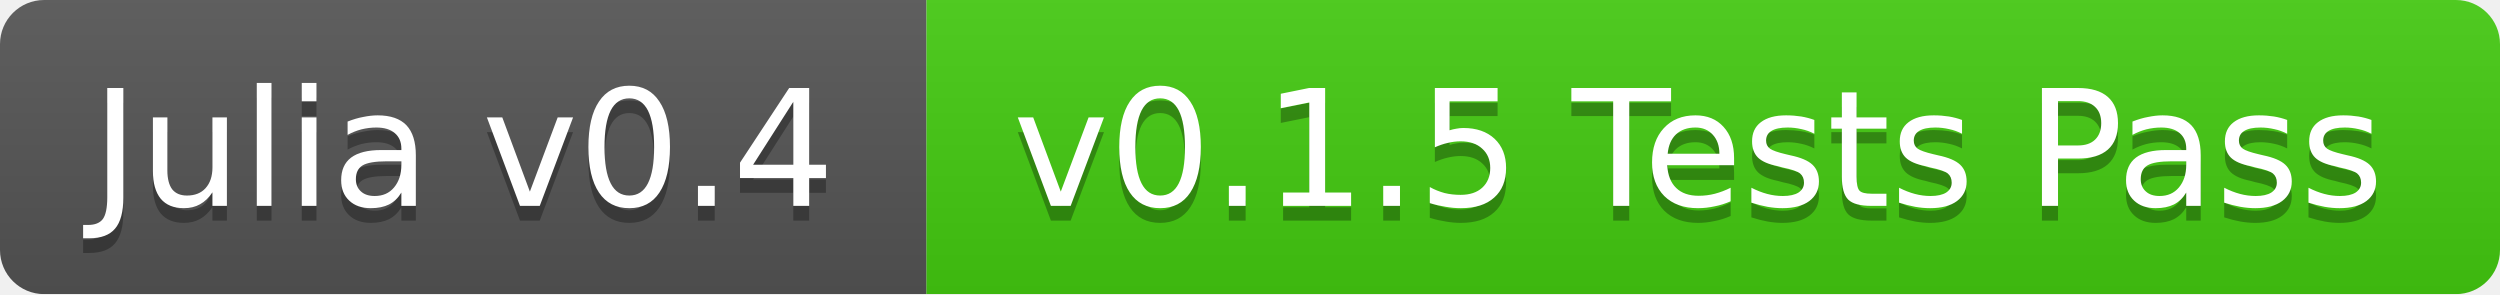
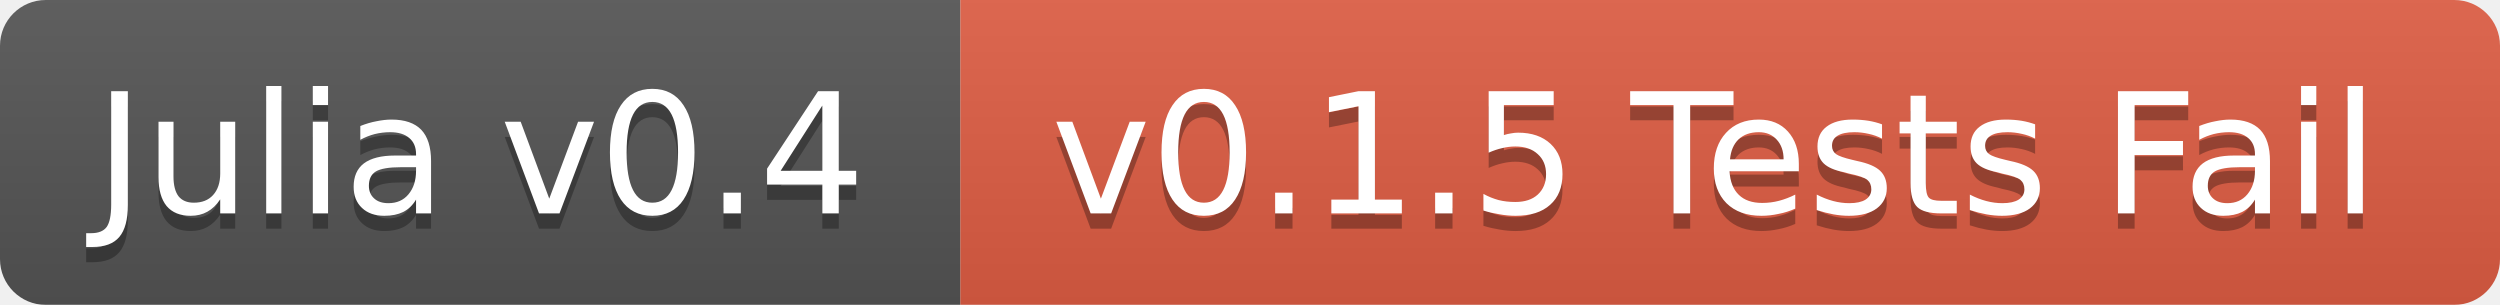
- <svg xmlns="http://www.w3.org/2000/svg" width="170" height="20">
+ <svg xmlns="http://www.w3.org/2000/svg" width="164" height="20">
  <linearGradient id="b" x2="0" y2="100%">
    <stop offset="0" stop-color="#bbb" stop-opacity=".1" />
    <stop offset="1" stop-opacity=".1" />
  </linearGradient>
  <mask id="a">
-     <rect width="170" height="20" rx="3" fill="#fff" />
+     <rect width="164" height="20" rx="3" fill="#fff" />
  </mask>
  <g mask="url(#a)">
    <path fill="#555" d="M0 0h63v20H0z" />
-     <path fill="#4c1" d="M63 0h107v20H63z" />
-     <path fill="url(#b)" d="M0 0h170v20H0z" />
+     <path fill="#e05d44" d="M63 0h101v20H63z" />
+     <path fill="url(#b)" d="M0 0h164v20H0z" />
  </g>
  <g fill="#fff" text-anchor="middle" font-family="DejaVu Sans,Verdana,Geneva,sans-serif" font-size="11">
    <text x="31.5" y="15" fill="#010101" fill-opacity=".3">Julia v0.4</text>
    <text x="31.5" y="14">Julia v0.4</text>
-     <text x="115.5" y="15" fill="#010101" fill-opacity=".3">v0.1.5 Tests Pass</text>
-     <text x="115.5" y="14">v0.1.5 Tests Pass</text>
+     <text x="112.5" y="15" fill="#010101" fill-opacity=".3">v0.1.5 Tests Fail</text>
+     <text x="112.5" y="14">v0.1.5 Tests Fail</text>
  </g>
</svg>
